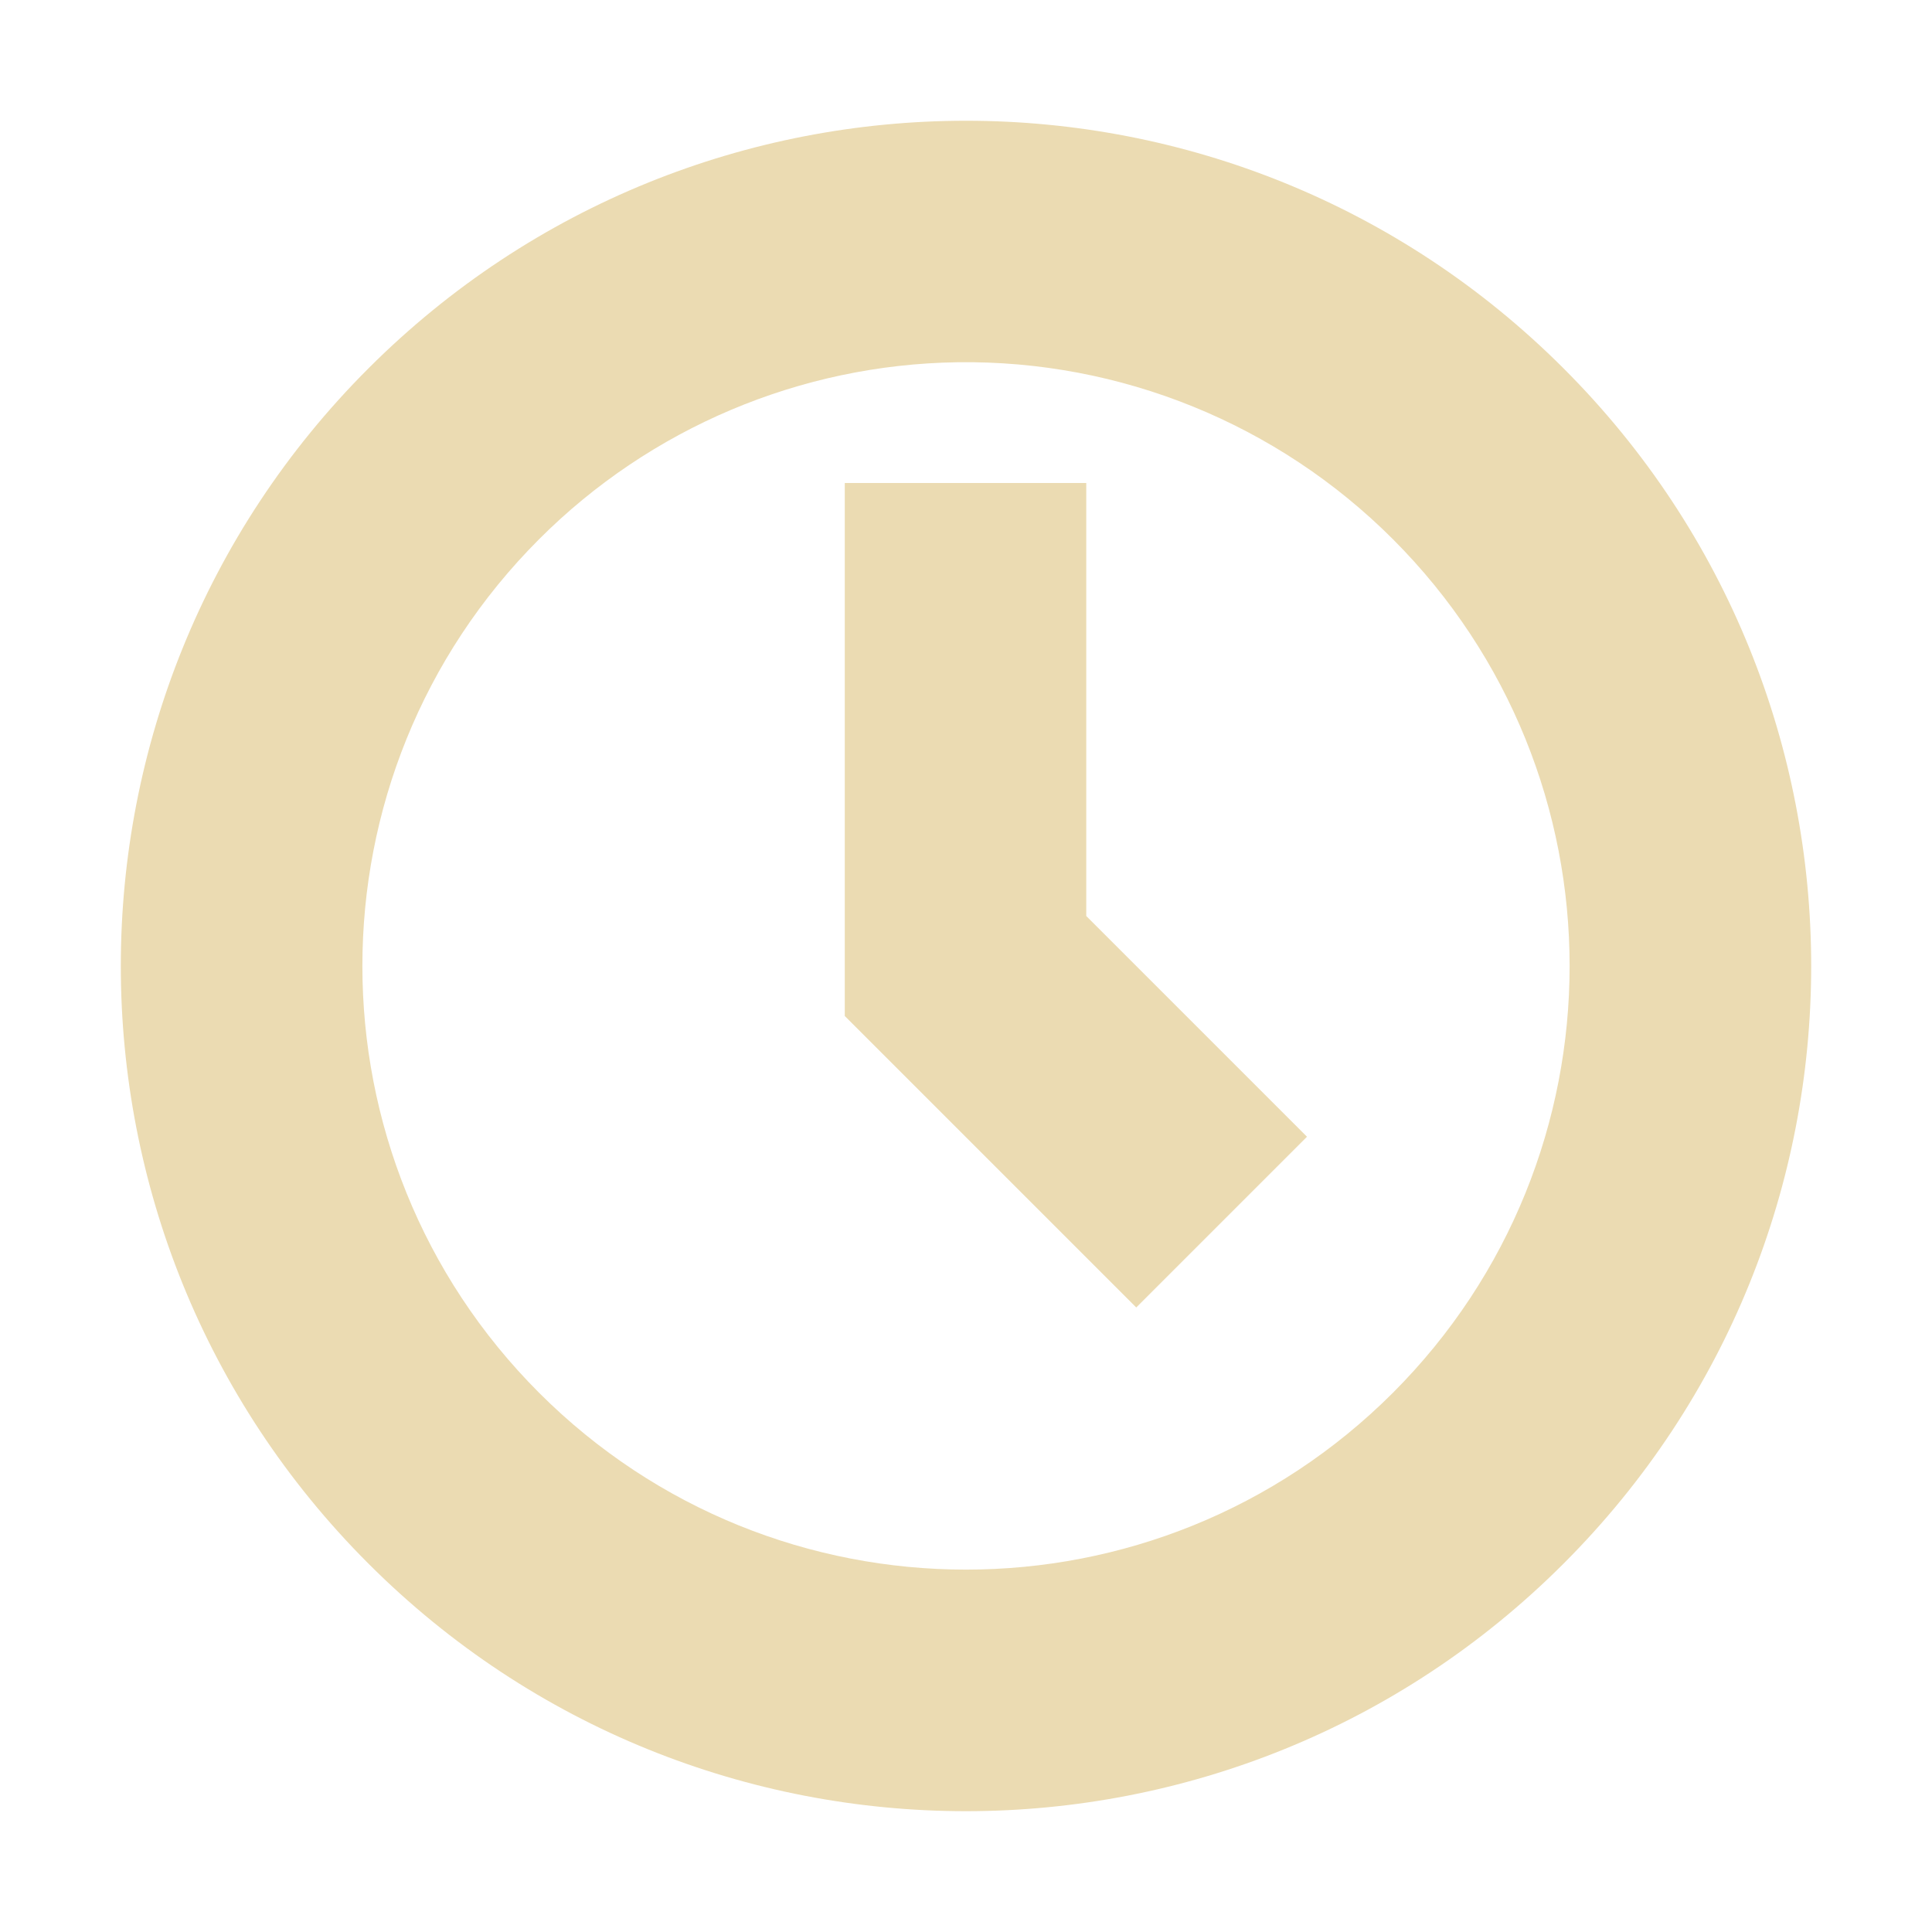
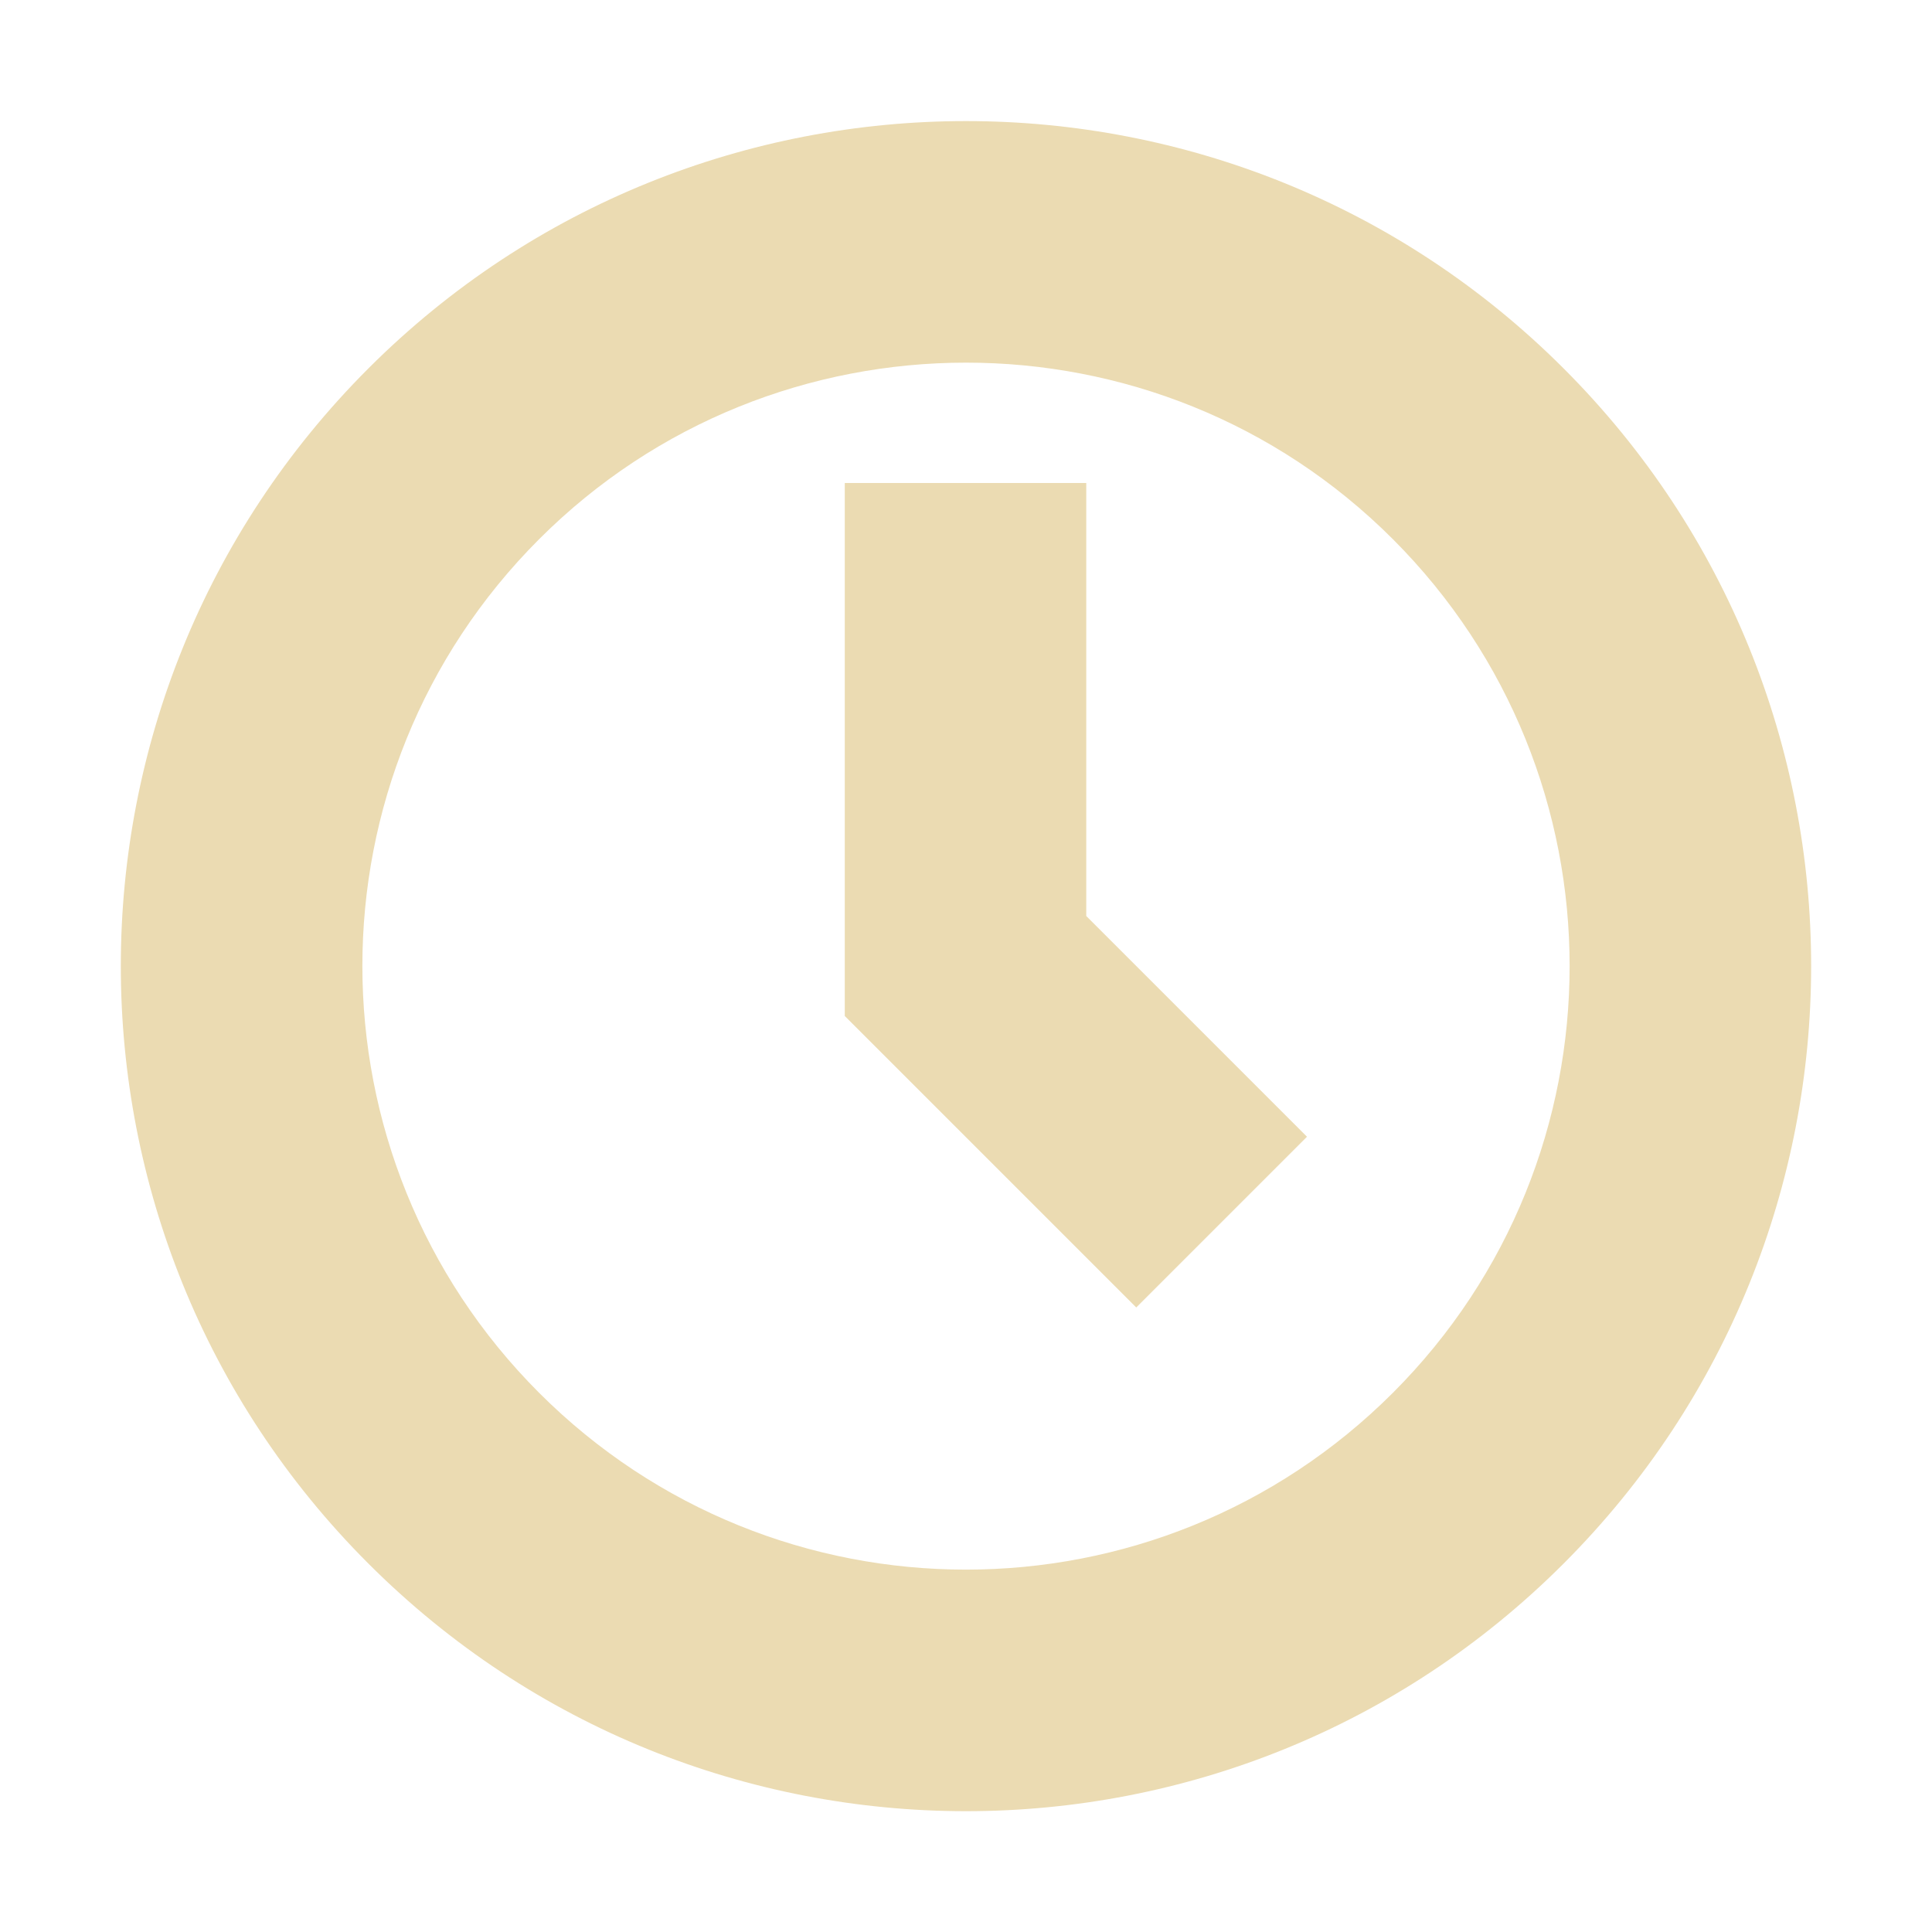
- <svg xmlns="http://www.w3.org/2000/svg" width="16" height="16" viewBox="0 0 16 16">
+ <svg xmlns="http://www.w3.org/2000/svg" width="16" height="16" version="1.1" viewBox="0 0 16 16">
  <defs>
-     <style id="current-color-scheme" type="text/css">
-    .ColorScheme-Text { color:#ebdbb2; } .ColorScheme-Highlight { color:#458588; }
-   </style>
+     <style type="text/css">.ColorScheme-Text { color:#ebdbb2; } .ColorScheme-Highlight { color:#458588; }</style>
  </defs>
-   <path style="fill:currentColor" class="ColorScheme-Text" d="M 8 1 C 6.209 1 4.418 1.684 3.051 3.051 C 0.317 5.784 0.317 10.216 3.051 12.949 C 5.784 15.683 10.216 15.683 12.949 12.949 C 15.683 10.216 15.683 5.784 12.949 3.051 C 11.582 1.684 9.791 1 8 1 z M 7.928 3 A 5 5 0 0 1 11.535 4.465 A 5 5 0 0 1 11.535 11.535 A 5 5 0 0 1 4.465 11.535 A 5 5 0 0 1 4.465 4.465 A 5 5 0 0 1 7.928 3 z M 6.996 4 L 6.996 4.133 L 6.996 8.414 L 8.703 10.121 L 9.318 10.736 L 9.41 10.828 L 10.117 10.121 L 10.824 9.414 L 10.73 9.32 L 10.117 8.707 L 8.996 7.586 L 8.996 4.133 L 8.996 4 L 6.996 4 z" />
+   <path class="ColorScheme-Text" d="m3.051 3.051c-2.734 2.734-2.734 7.165 0 9.898 2.734 2.734 7.165 2.734 9.898 0s2.734-7.165 0-9.898c-2.731-2.731-7.167-2.731-9.898 0zm8.484 1.414c1.952 1.953 1.952 5.118 0 7.07-1.953 1.952-5.118 1.952-7.07 0-1.952-1.953-1.952-5.118 0-7.07 1.946-1.947 5.12-1.951 7.07 0zm-4.539-0.465v4.414l2.414 2.414 1.414-1.414-1.828-1.828v-3.586z" fill="currentColor" />
</svg>
